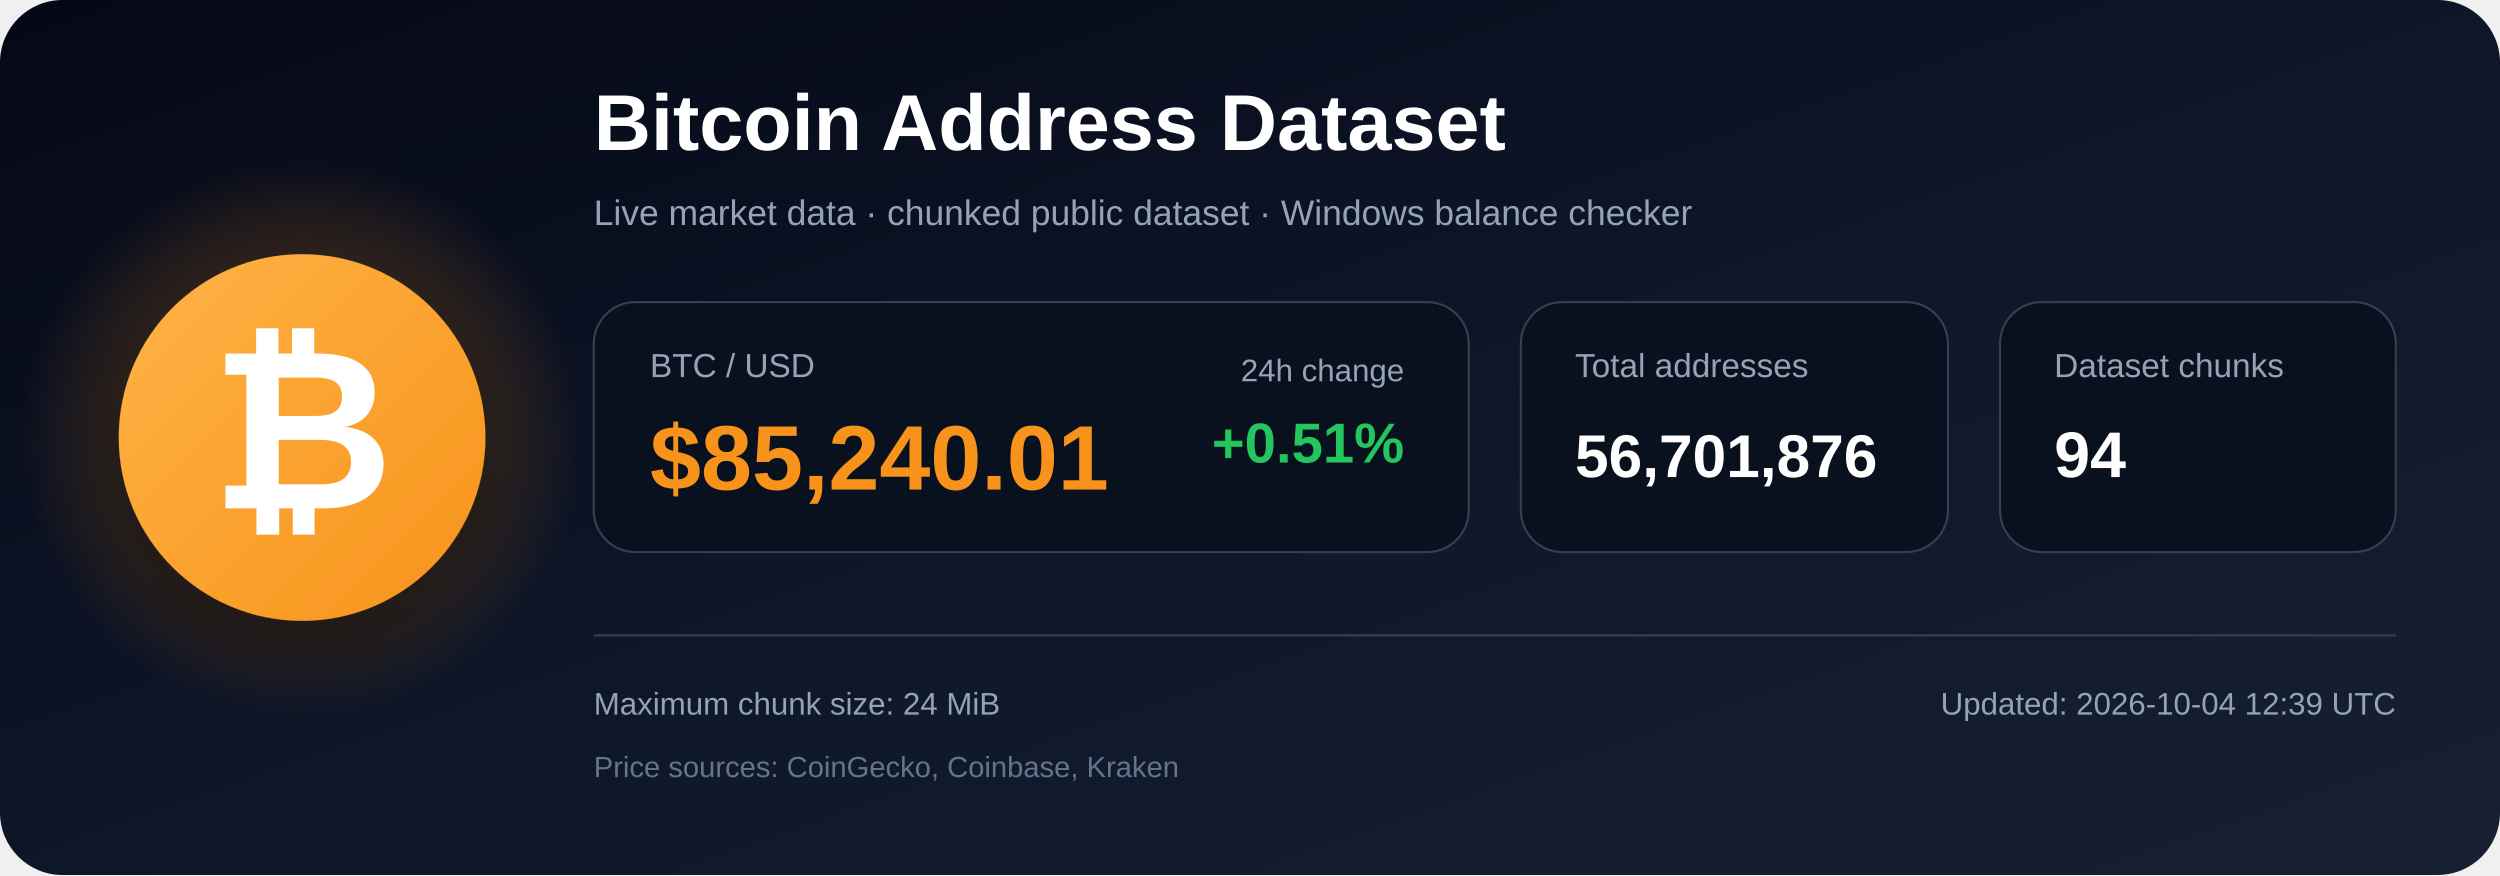
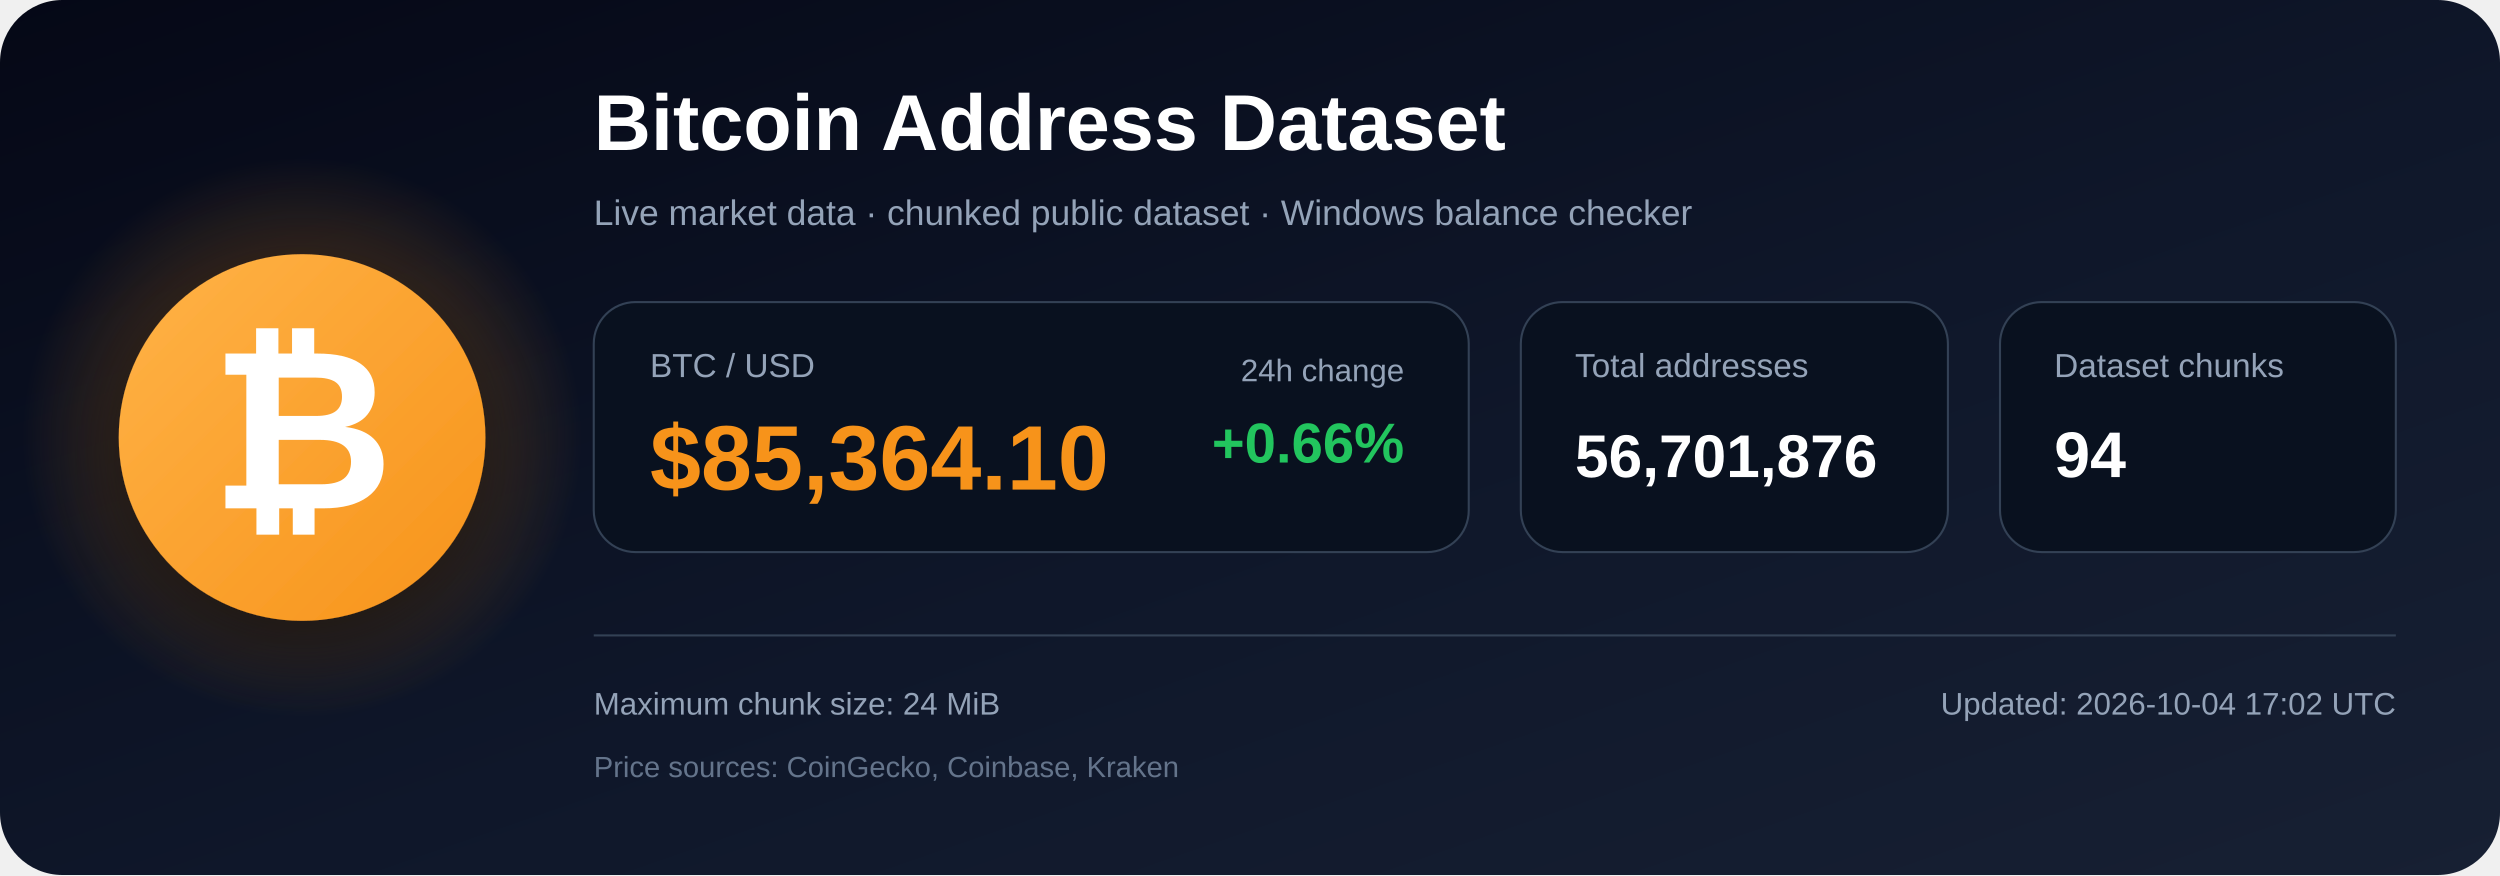
<svg xmlns="http://www.w3.org/2000/svg" width="1200" height="420" viewBox="0 0 1200 420" role="img" aria-labelledby="title description">
  <defs>
    <linearGradient id="bg" x1="0" y1="0" x2="1" y2="1">
      <stop offset="0%" stop-color="#050816" />
      <stop offset="55%" stop-color="#0f172a" />
      <stop offset="100%" stop-color="#172033" />
    </linearGradient>
    <radialGradient id="glow">
      <stop offset="0%" stop-color="#f7931a" stop-opacity=".48" />
      <stop offset="100%" stop-color="#f7931a" stop-opacity="0" />
    </radialGradient>
    <linearGradient id="orange" x1="0" y1="0" x2="1" y2="1">
      <stop offset="0%" stop-color="#ffb347" />
      <stop offset="100%" stop-color="#f7931a" />
    </linearGradient>
    <filter id="shadow" x="-40%" y="-40%" width="180%" height="180%">
      <feDropShadow dx="0" dy="12" stdDeviation="18" flood-color="#000000" flood-opacity=".50" />
    </filter>
  </defs>
  <rect width="1200" height="420" rx="30" fill="url(#bg)" />
  <circle cx="145" cy="210" r="135" fill="url(#glow)" />
  <circle cx="145" cy="210" r="88" fill="url(#orange)" filter="url(#shadow)" />
  <text x="145" y="244" text-anchor="middle" font-family="Arial, Helvetica, sans-serif" font-size="108" font-weight="700" fill="#ffffff">₿</text>
  <text x="285" y="72" font-family="Arial, Helvetica, sans-serif" font-size="38" font-weight="700" fill="#ffffff">
    Bitcoin Address Dataset
  </text>
  <text x="285" y="108" font-family="Arial, Helvetica, sans-serif" font-size="17" fill="#94a3b8">
    Live market data · chunked public dataset · Windows balance checker
  </text>
  <rect x="285" y="145" width="420" height="120" rx="20" fill="#09111f" stroke="#334155" />
  <text x="312" y="181" font-family="Arial, Helvetica, sans-serif" font-size="16" fill="#94a3b8">BTC / USD</text>
-   <text x="312" y="235" font-family="Arial, Helvetica, sans-serif" font-size="44" font-weight="700" fill="#f7931a">$85,240.01</text>
+   <text x="312" y="235" font-family="Arial, Helvetica, sans-serif" font-size="44" font-weight="700" fill="#f7931a">$85,364.10</text>
  <text x="674" y="183" text-anchor="end" font-family="Arial, Helvetica, sans-serif" font-size="15" fill="#94a3b8">24h change</text>
-   <text x="674" y="222" text-anchor="end" font-family="Arial, Helvetica, sans-serif" font-size="27" font-weight="700" fill="#22c55e">+0.51%</text>
+   <text x="674" y="222" text-anchor="end" font-family="Arial, Helvetica, sans-serif" font-size="27" font-weight="700" fill="#22c55e">+0.66%</text>
  <rect x="730" y="145" width="205" height="120" rx="20" fill="#09111f" stroke="#334155" />
  <text x="756" y="181" font-family="Arial, Helvetica, sans-serif" font-size="16" fill="#94a3b8">Total addresses</text>
  <text x="756" y="229" font-family="Arial, Helvetica, sans-serif" font-size="29" font-weight="700" fill="#ffffff">56,701,876</text>
  <rect x="960" y="145" width="190" height="120" rx="20" fill="#09111f" stroke="#334155" />
  <text x="986" y="181" font-family="Arial, Helvetica, sans-serif" font-size="16" fill="#94a3b8">Dataset chunks</text>
  <text x="986" y="229" font-family="Arial, Helvetica, sans-serif" font-size="31" font-weight="700" fill="#ffffff">94</text>
  <line x1="285" y1="305" x2="1150" y2="305" stroke="#334155" stroke-width="1" />
  <text x="285" y="343" font-family="Arial, Helvetica, sans-serif" font-size="15" fill="#94a3b8">
    Maximum chunk size: 24 MiB
  </text>
  <text x="285" y="373" font-family="Arial, Helvetica, sans-serif" font-size="14" fill="#64748b">
    Price sources: CoinGecko, Coinbase, Kraken
  </text>
  <text x="1150" y="343" text-anchor="end" font-family="Arial, Helvetica, sans-serif" font-size="15" fill="#94a3b8">
-     Updated: 2026-10-04 12:39 UTC
+     Updated: 2026-10-04 17:02 UTC
  </text>
</svg>
